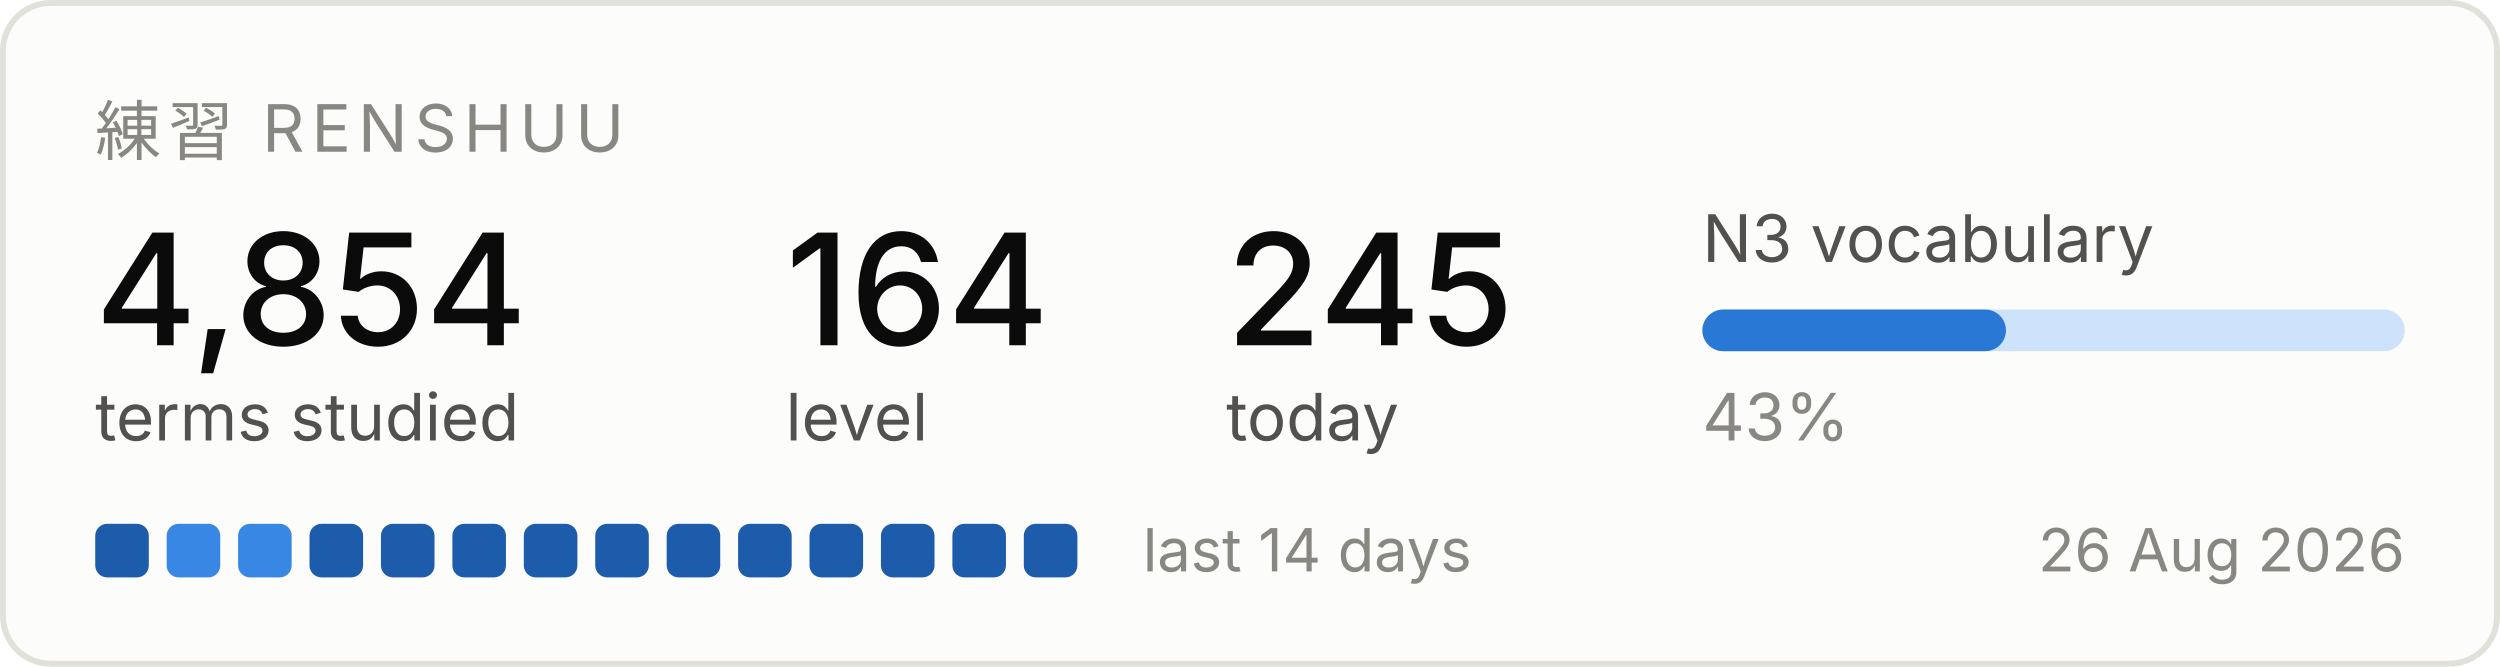
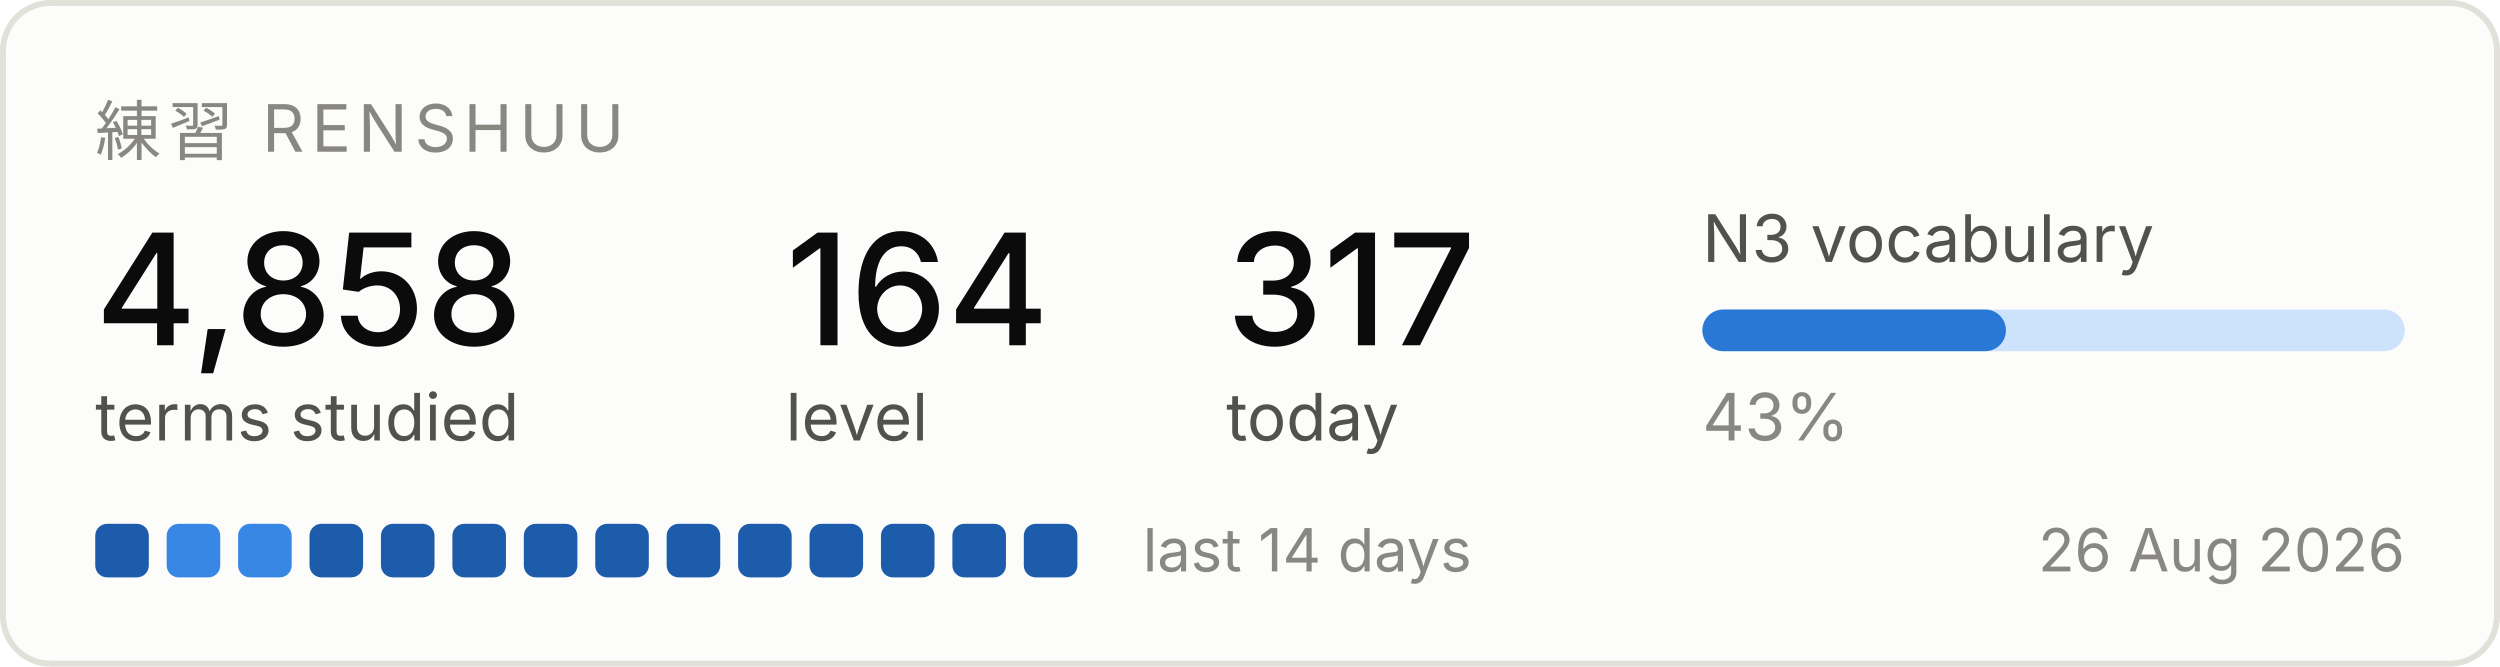
<svg xmlns="http://www.w3.org/2000/svg" width="420" height="112" viewBox="0 0 420 112" role="img" aria-label="Renshuu study progress">
  <rect x="0.5" y="0.5" width="419" height="111" rx="8" fill="#fcfcfb" stroke="#e1e0d9" />
  <text x="16" y="26" font-family="system-ui, -apple-system, Segoe UI, sans-serif" font-size="11" fill="#898781" letter-spacing="1.2">練習  RENSHUU</text>
-   <text x="16" y="58" font-family="system-ui, -apple-system, Segoe UI, sans-serif" font-size="26" fill="#0b0b0b" font-weight="500">4,854</text>
+   <text x="16" y="58" font-family="system-ui, -apple-system, Segoe UI, sans-serif" font-size="26" fill="#0b0b0b" font-weight="500">4,858</text>
  <text x="16" y="74" font-family="system-ui, -apple-system, Segoe UI, sans-serif" font-size="11" fill="#52514e">terms studied</text>
  <text x="132" y="58" font-family="system-ui, -apple-system, Segoe UI, sans-serif" font-size="26" fill="#0b0b0b" font-weight="500">164</text>
  <text x="132" y="74" font-family="system-ui, -apple-system, Segoe UI, sans-serif" font-size="11" fill="#52514e">level</text>
-   <text x="206" y="58" font-family="system-ui, -apple-system, Segoe UI, sans-serif" font-size="26" fill="#0b0b0b" font-weight="500">245</text>
+   <text x="206" y="58" font-family="system-ui, -apple-system, Segoe UI, sans-serif" font-size="26" fill="#0b0b0b" font-weight="500">317</text>
  <text x="206" y="74" font-family="system-ui, -apple-system, Segoe UI, sans-serif" font-size="11" fill="#52514e">today</text>
  <text x="286" y="44" font-family="system-ui, -apple-system, Segoe UI, sans-serif" font-size="11" fill="#52514e">N3 vocabulary</text>
  <rect x="286" y="52" width="118" height="7" rx="3.5" fill="#cde2fb" />
  <rect x="286" y="52" width="51" height="7" rx="3.5" fill="#2a78d6" />
  <text x="286" y="74" font-family="system-ui, -apple-system, Segoe UI, sans-serif" font-size="11" fill="#898781">43%</text>
  <rect x="16" y="88" width="9" height="9" rx="2" fill="#1c5cab" />
  <rect x="28" y="88" width="9" height="9" rx="2" fill="#3987e5" />
  <rect x="40" y="88" width="9" height="9" rx="2" fill="#3987e5" />
  <rect x="52" y="88" width="9" height="9" rx="2" fill="#1c5cab" />
  <rect x="64" y="88" width="9" height="9" rx="2" fill="#1c5cab" />
  <rect x="76" y="88" width="9" height="9" rx="2" fill="#1c5cab" />
  <rect x="88" y="88" width="9" height="9" rx="2" fill="#1c5cab" />
  <rect x="100" y="88" width="9" height="9" rx="2" fill="#1c5cab" />
  <rect x="112" y="88" width="9" height="9" rx="2" fill="#1c5cab" />
  <rect x="124" y="88" width="9" height="9" rx="2" fill="#1c5cab" />
  <rect x="136" y="88" width="9" height="9" rx="2" fill="#1c5cab" />
  <rect x="148" y="88" width="9" height="9" rx="2" fill="#1c5cab" />
  <rect x="160" y="88" width="9" height="9" rx="2" fill="#1c5cab" />
  <rect x="172" y="88" width="9" height="9" rx="2" fill="#1c5cab" />
  <text x="192" y="96" font-family="system-ui, -apple-system, Segoe UI, sans-serif" font-size="10" fill="#898781">last 14 days</text>
  <text x="404" y="96" font-family="system-ui, -apple-system, Segoe UI, sans-serif" font-size="10" fill="#898781" text-anchor="end">26 Aug 2026</text>
</svg>
